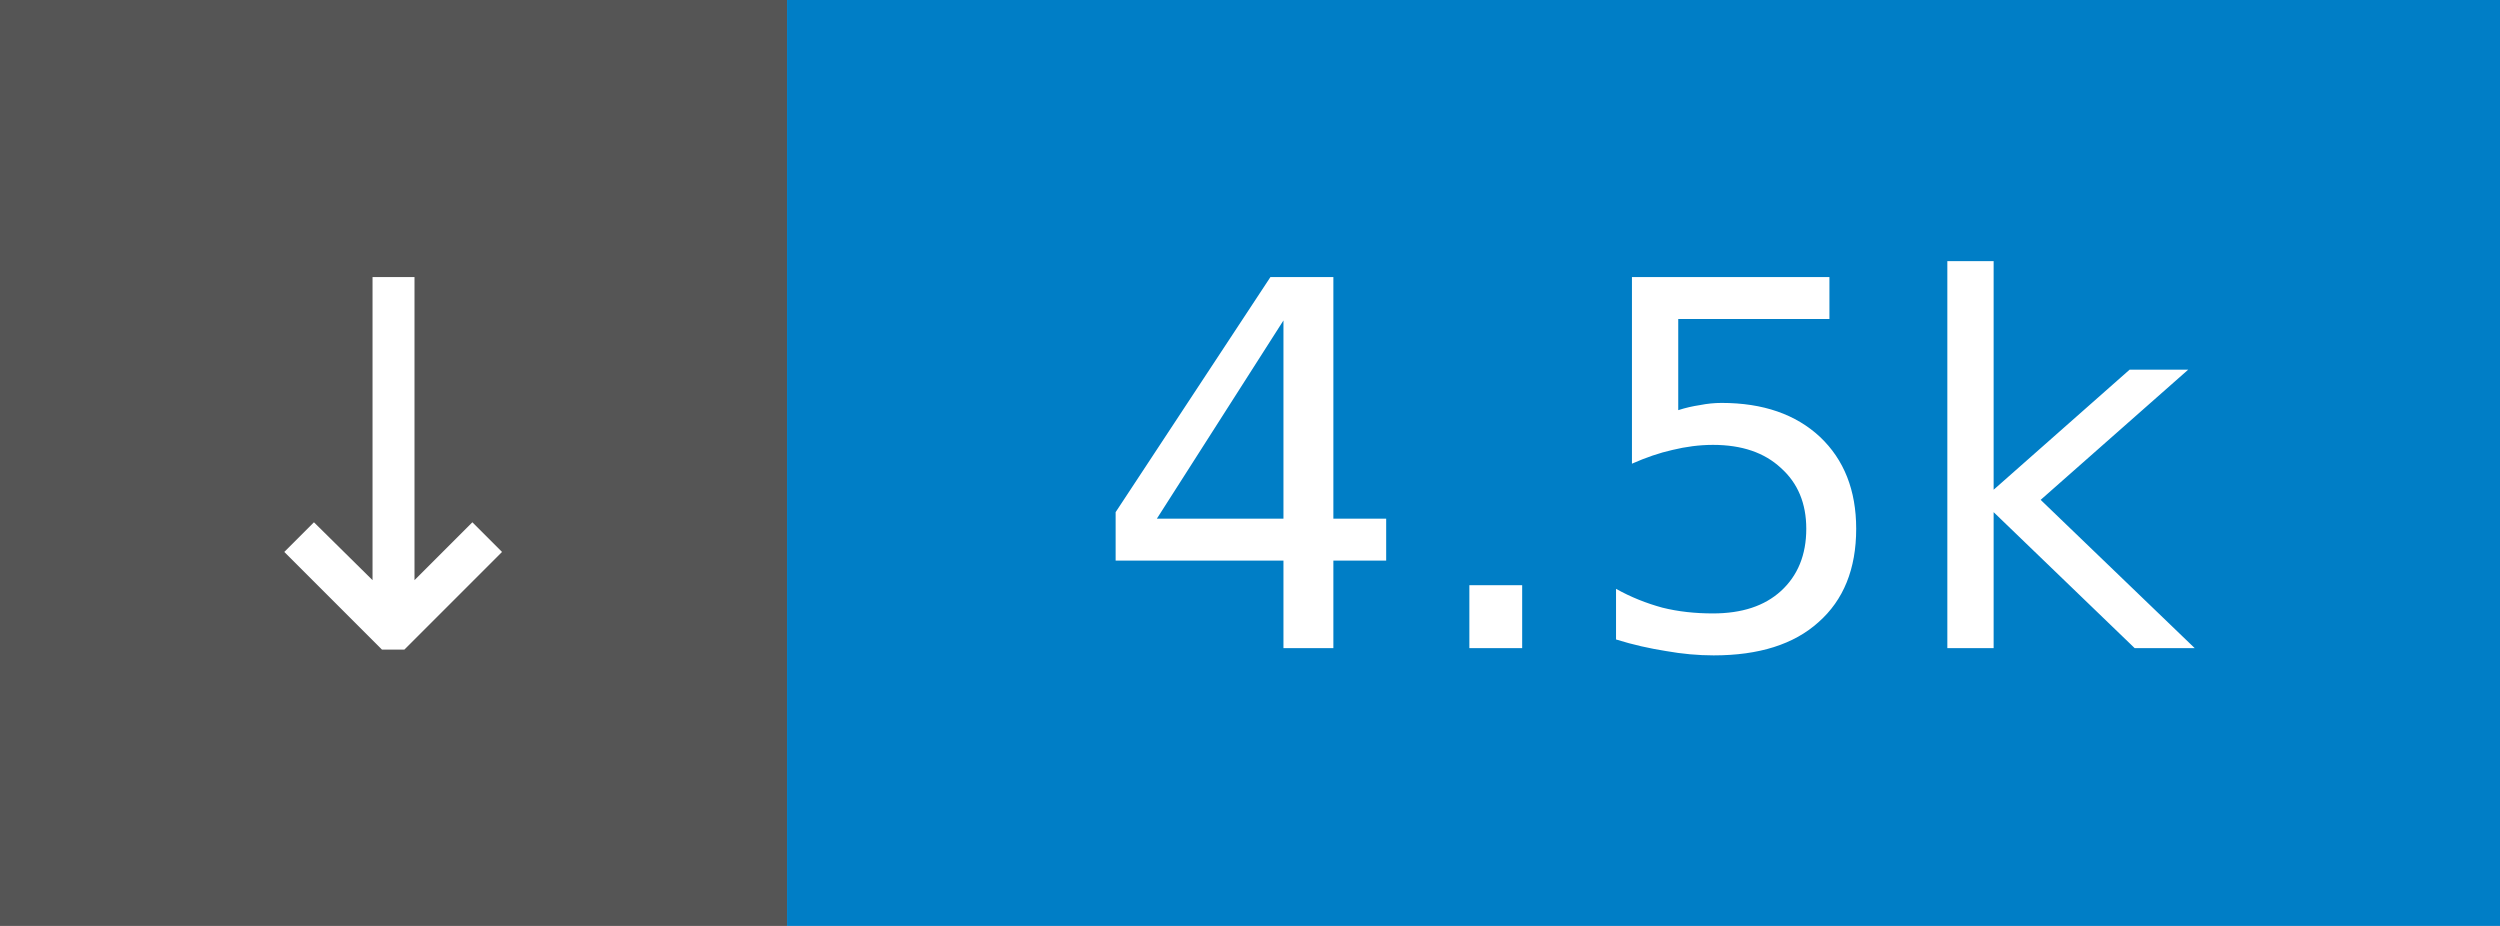
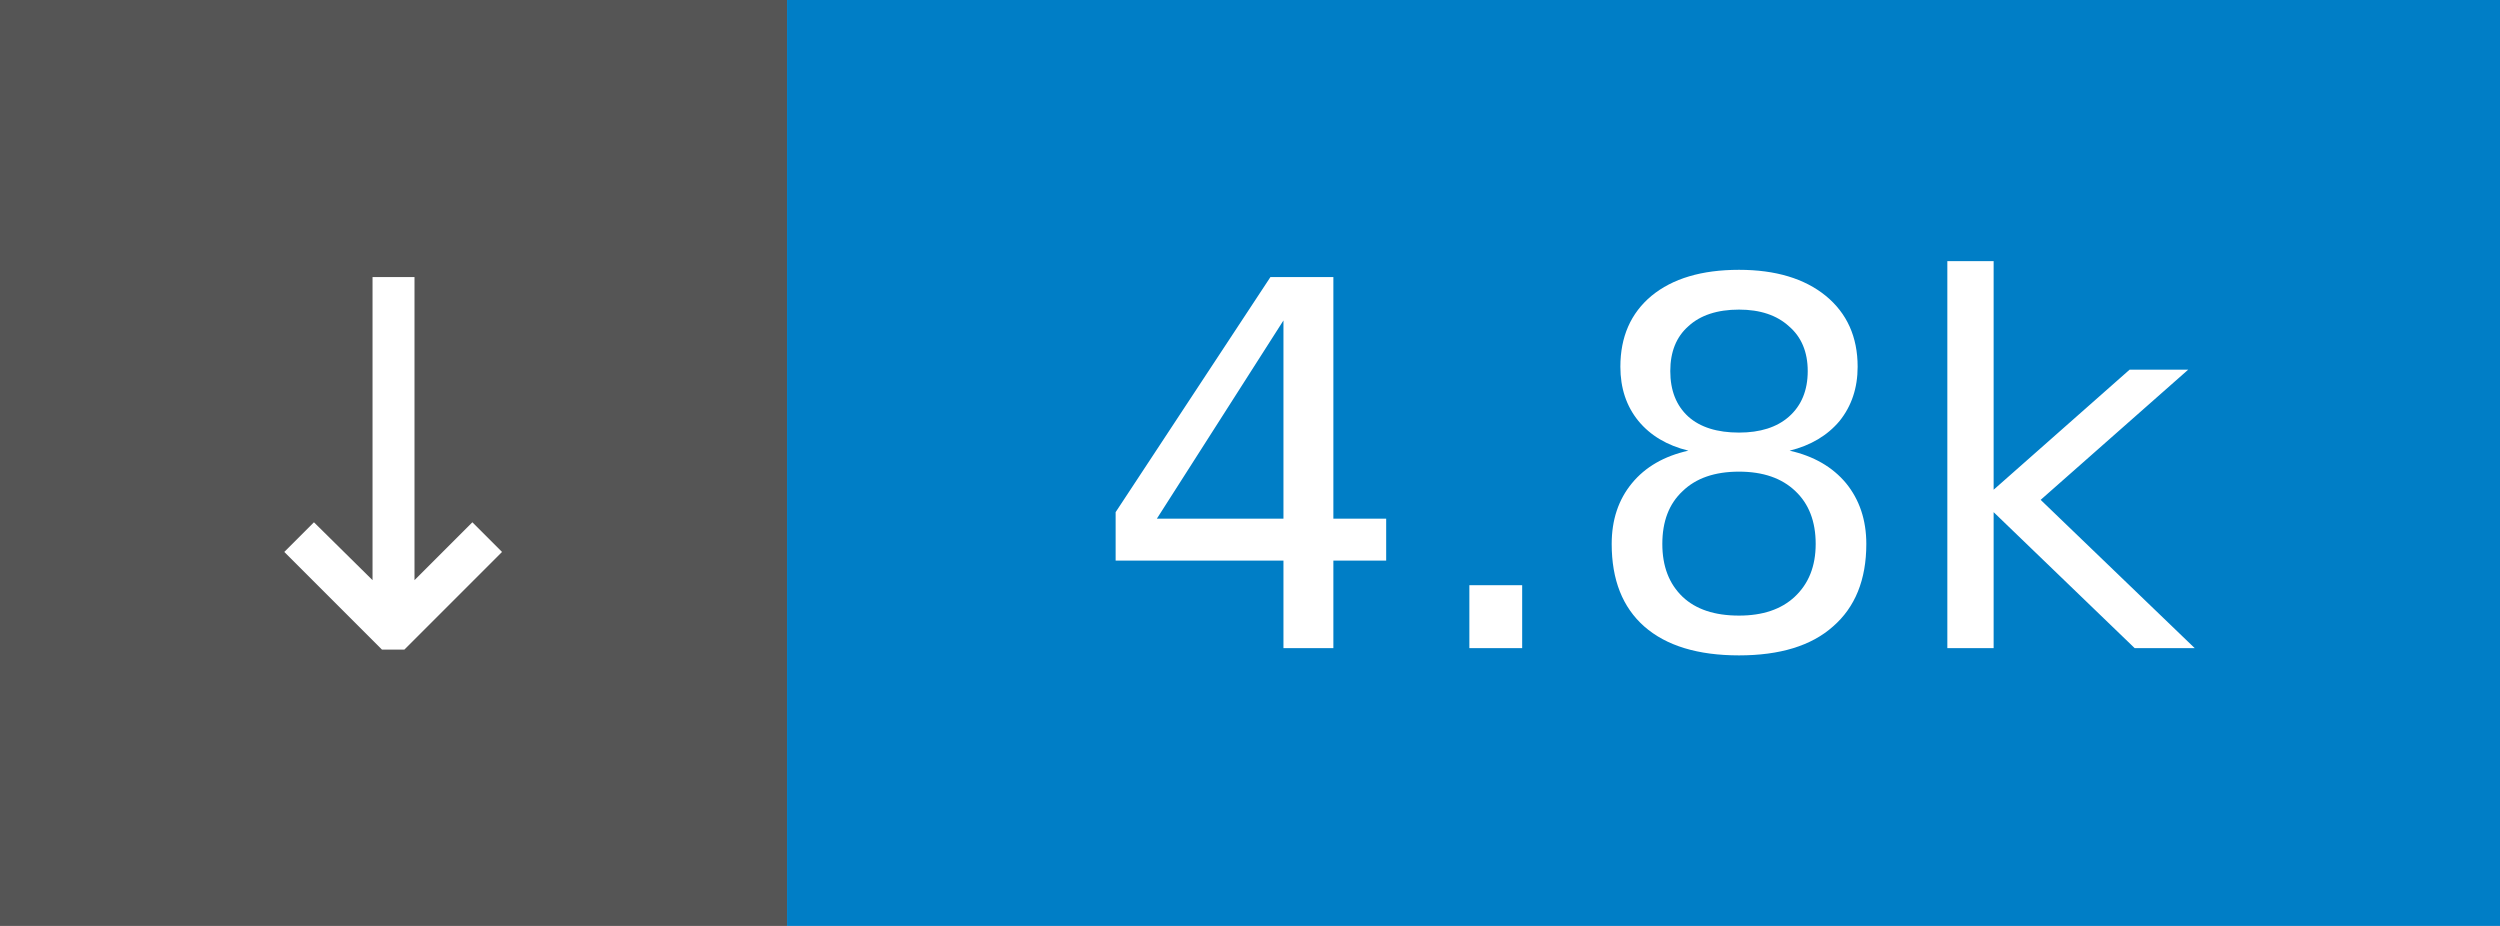
- <svg xmlns="http://www.w3.org/2000/svg" width="54" height="20" role="img" aria-label="↓ 4.5k">
+ <svg xmlns="http://www.w3.org/2000/svg" width="54" height="20" role="img" aria-label="↓ 4.8k">
  <rect width="17" height="20" fill="#555" />
  <rect x="17" width="37" height="20" fill="#007ec6" />
  <g fill="#fff" font-family="Verdana,Geneva,DejaVu Sans,sans-serif" font-size="11" text-anchor="middle">
    <text x="8.5" y="14">↓</text>
-     <text x="35.5" y="14">4.5k</text>
+     <text x="35.5" y="14">4.8k</text>
  </g>
</svg>
